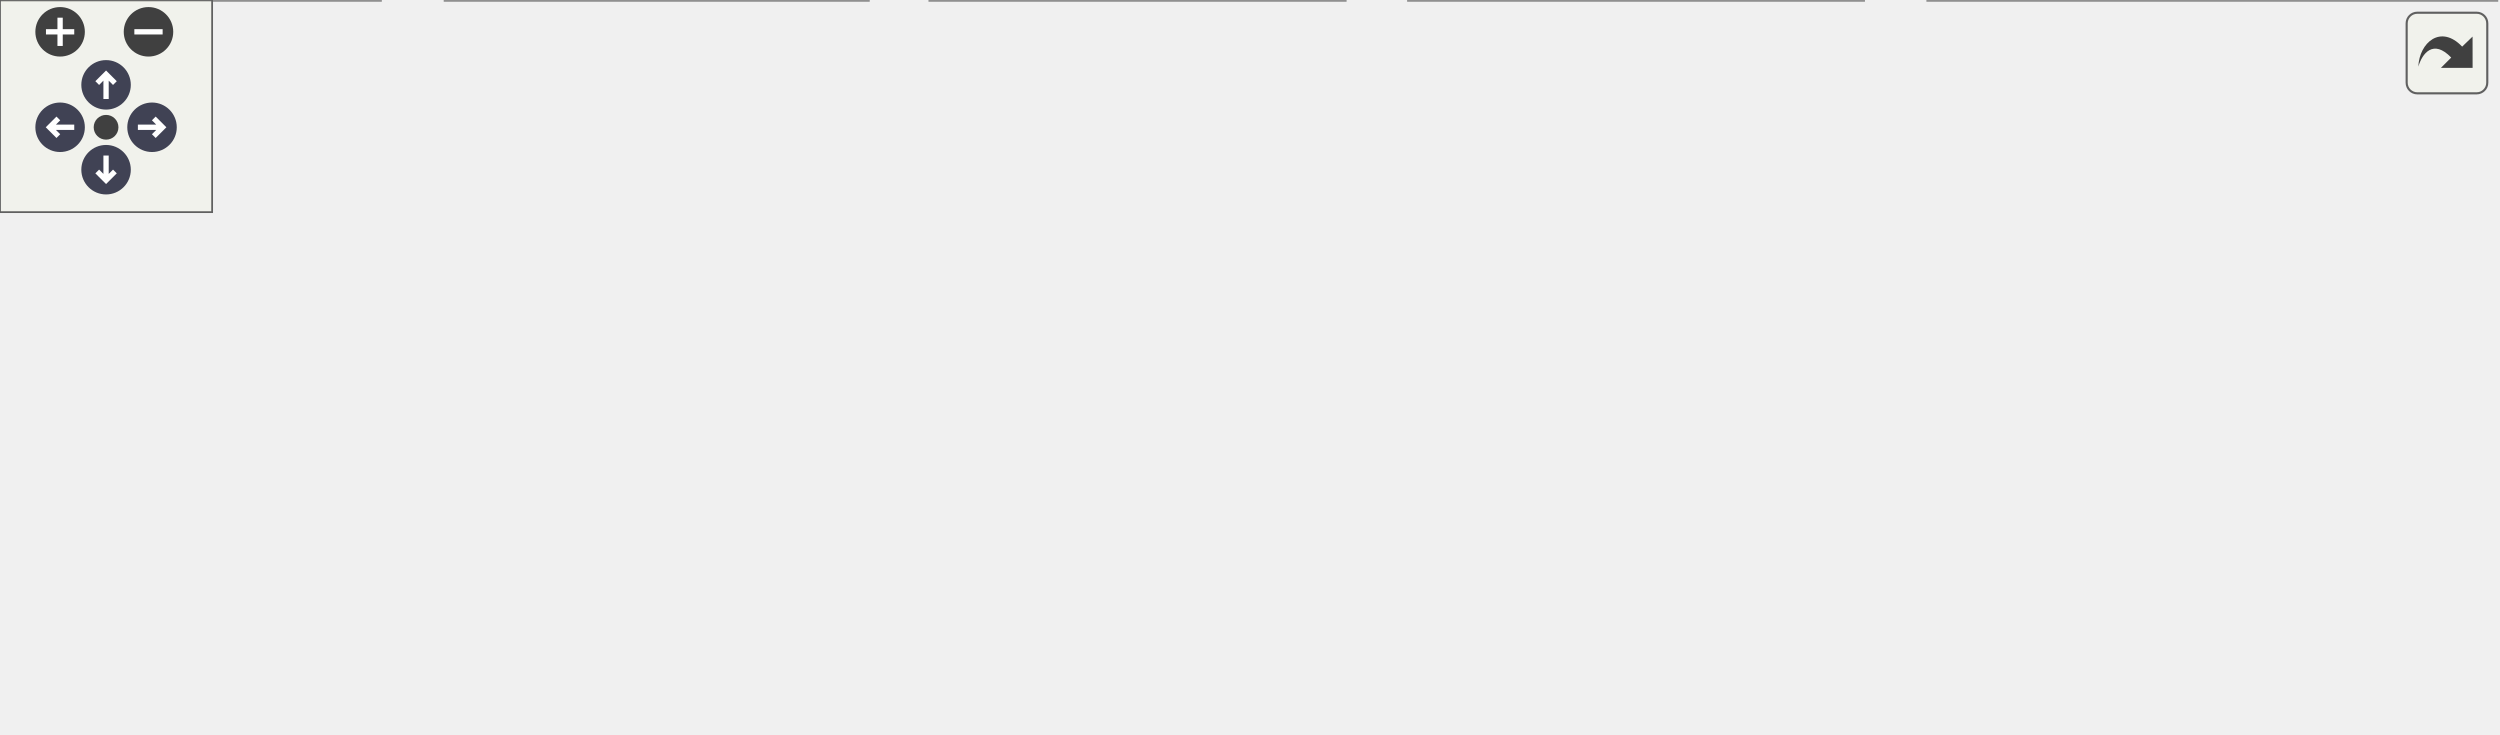
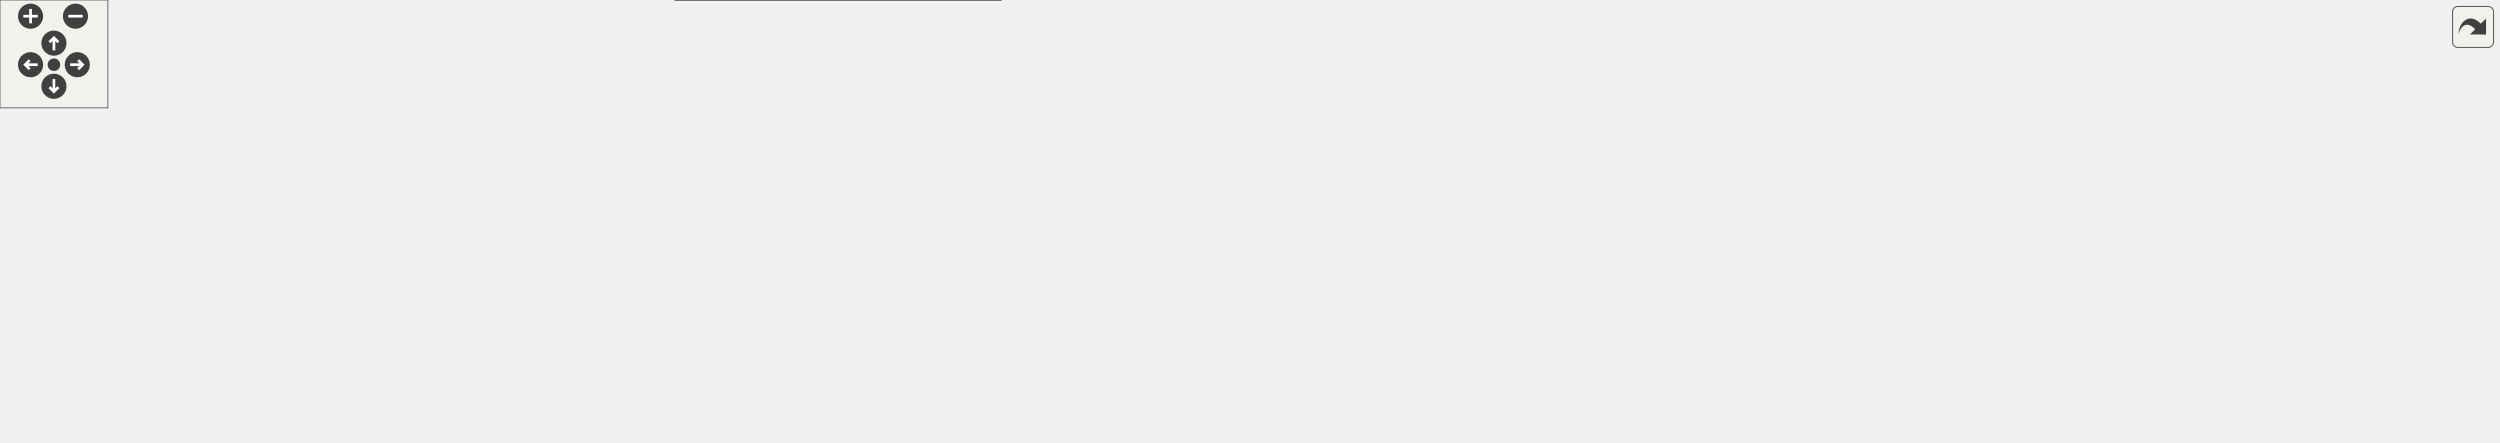
<svg xmlns="http://www.w3.org/2000/svg" xmlns:xlink="http://www.w3.org/1999/xlink" id="main" version="1.1" xml:space="preserve">
  <style type="text/css">
- .node, .edge {opacity: 0.7;}
- .node.selected, .edge.selected {opacity: 1;}
.edge:hover path { stroke: red; }
.edge:hover polygon { stroke: red; fill: red; }
</style>
  <defs>
    <circle id="rim" cx="0" cy="0" r="7" />
    <circle id="rim2" cx="0" cy="0" r="3.5" />
    <g id="zoomPlus">
      <use xlink:href="#rim" fill="#404040">
        <set attributeName="fill" to="#808080" begin="zoomplus.mouseover" end="zoomplus.mouseout" />
      </use>
      <path d="M-4,0h8M0,-4v8" fill="none" stroke="white" stroke-width="1.5" pointer-events="none" />
    </g>
    <g id="zoomMin">
      <use xlink:href="#rim" fill="#404040">
        <set attributeName="fill" to="#808080" begin="zoomminus.mouseover" end="zoomminus.mouseout" />
      </use>
      <path d="M-4,0h8" fill="none" stroke="white" stroke-width="1.5" pointer-events="none" />
    </g>
-     <g id="arrowUp" transform="translate(30 24)">
-       <use xlink:href="#rim" />
-       <path pointer-events="none" fill="none" stroke="white" stroke-width="1.5" d="M0,-3.0v7 M-2.5,-0.5L0,-3.0L2.5,-0.5" />
-     </g>
-     <g id="arrowRight" transform="rotate(90) translate(36 -43)">
-       <use xlink:href="#rim" />
-       <path pointer-events="none" fill="none" stroke="white" stroke-width="1.5" d="M0,-3.0v7 M-2.5,-0.5L0,-3.0L2.5,-0.5" />
-     </g>
-     <g id="arrowDown" transform="rotate(180) translate(-30 -48)">
-       <use xlink:href="#rim" />
-       <path pointer-events="none" fill="none" stroke="white" stroke-width="1.5" d="M0,-3.0v7 M-2.5,-0.5L0,-3.0L2.5,-0.5" />
-     </g>
-     <g id="arrowLeft" transform="rotate(270) translate(-36 17)">
-       <use xlink:href="#rim" />
-       <path pointer-events="none" fill="none" stroke="white" stroke-width="1.5" d="M0,-3.0v7 M-2.5,-0.5L0,-3.0L2.5,-0.5" />
+     <g id="dirArrow">
+       <path fill="none" stroke="white" stroke-width="1.5" d="M0,-3.0v7 M-2.5,-0.5L0,-3.0L2.5,-0.5" />
    </g>
    <g id="resetDef">
      <use xlink:href="#rim2" fill="#404040">
        <set attributeName="fill" to="#808080" begin="reset.mouseover" end="reset.mouseout" />
      </use>
    </g>
  </defs>
  <svg id="graph" class="graph">
    <g id="viewport">
-       <g id="Node000001" class="node">
-         <g id="a_Node000001">
+       <g id="node1" class="node">
+         <g id="a_node1">
          <a xlink:title=" ">
-             <polygon fill="#999999" stroke="#666666" points="438.5,-147 325,-147 325,-126.25 438.5,-126.25 438.5,-147" />
-             <text text-anchor="middle" x="381.75" y="-133.5" font-family="Helvetica,sans-Serif" font-size="10.00">include/sqsh_error.h</text>
+             <polygon fill="#999999" stroke="#666666" points="840.25,-185.71 674.25,-185.71 674.25,-167.13 840.25,-167.13 840.25,-185.71" />
+             <text text-anchor="middle" x="757.25" y="-172.21" font-family="Helvetica,sans-Serif" font-size="10.00">include/sqsh_error.h</text>
          </a>
        </g>
      </g>
-       <g id="Node000002" class="node">
-         <g id="a_Node000002">
+       <g id="node2" class="node">
+         <g id="a_node2">
          <a xlink:href="sqsh_8h.html" target="_top" xlink:title=" ">
-             <polygon fill="white" stroke="#666666" points="364.62,-83.88 278.88,-83.88 278.88,-63.12 364.62,-63.12 364.62,-83.88" />
-             <text text-anchor="middle" x="321.75" y="-70.38" font-family="Helvetica,sans-Serif" font-size="10.00">include/sqsh.h</text>
+             <polygon fill="white" stroke="#666666" points="736.75,-113.98 615.75,-113.98 615.75,-95.48 736.75,-95.48 736.75,-113.98" />
+             <text text-anchor="middle" x="676.25" y="-100.48" font-family="Helvetica,sans-Serif" font-size="10.00">include/sqsh.h</text>
          </a>
        </g>
      </g>
-       <g id="edge1_Node000001_Node000002" class="edge">
-         <g id="a_edge1_Node000001_Node000002">
-           <a xlink:title=" ">
-             <path fill="none" stroke="#63b8ff" d="M364.47,-118.02C353.63,-106.98 340.07,-93.16 331.17,-84.09" />
-             <polygon fill="#63b8ff" stroke="#63b8ff" points="361.61,-120.12 371.11,-124.8 366.6,-115.22 361.61,-120.12" />
+       <g id="edge1" class="edge">
+         <path fill="none" stroke="#63b8ff" d="M739.09,-159.79C722.77,-145.76 699.42,-125.66 686.26,-114.34" />
+         <polygon fill="#63b8ff" stroke="#63b8ff" points="736.45,-163 746.32,-166.87 741.02,-157.7 736.45,-163" />
+       </g>
+       <g id="node10" class="node">
+         <g id="a_node10">
+           <a xlink:href="sqsh__archive__private_8h.html" target="_top" xlink:title=" ">
+             <polygon fill="white" stroke="#666666" points="921.25,-131.13 755.25,-131.13 755.25,-78.32 921.25,-78.32 921.25,-131.13" />
+             <text text-anchor="start" x="763.25" y="-117.63" font-family="Helvetica,sans-Serif" font-size="10.00">include/sqsh_archive</text>
+             <text text-anchor="middle" x="838.25" y="-83.32" font-family="Helvetica,sans-Serif" font-size="10.00">_private.h</text>
          </a>
        </g>
      </g>
-       <g id="Node000008" class="node">
-         <g id="a_Node000008">
-           <a xlink:href="sqsh__archive__private_8h.html" target="_top" xlink:title=" ">
-             <polygon fill="white" stroke="#666666" points="500.75,-90.25 382.75,-90.25 382.75,-56.75 500.75,-56.75 500.75,-90.25" />
-             <text text-anchor="start" x="390.75" y="-76.75" font-family="Helvetica,sans-Serif" font-size="10.00">include/sqsh_archive</text>
-             <text text-anchor="middle" x="441.75" y="-64" font-family="Helvetica,sans-Serif" font-size="10.00">_private.h</text>
+       <g id="edge9" class="edge">
+         <path fill="none" stroke="#63b8ff" d="M775.29,-159.9C785,-151.54 797.24,-141.01 808.33,-131.47" />
+         <polygon fill="#63b8ff" stroke="#63b8ff" points="773.48,-157.7 768.18,-166.87 778.05,-163 773.48,-157.7" />
+       </g>
+       <g id="node3" class="node">
+         <g id="a_node3">
+           <a xlink:href="list__dir_8c.html" target="_top" xlink:title=" ">
+             <polygon fill="white" stroke="#666666" points="158.5,-30.41 0,-30.41 0,-11.91 158.5,-11.91 158.5,-30.41" />
+             <text text-anchor="middle" x="79.25" y="-16.91" font-family="Helvetica,sans-Serif" font-size="10.00">examples/list_dir.c</text>
          </a>
        </g>
      </g>
-       <g id="edge7_Node000001_Node000008" class="edge">
-         <g id="a_edge7_Node000001_Node000008">
-           <a xlink:title=" ">
-             <path fill="none" stroke="#63b8ff" d="M398.88,-118.18C407.35,-109.55 417.51,-99.19 425.81,-90.73" />
-             <polygon fill="#63b8ff" stroke="#63b8ff" points="396.9,-115.22 392.39,-124.8 401.89,-120.12 396.9,-115.22" />
+       <g id="edge2" class="edge">
+         <path fill="none" stroke="#63b8ff" d="M604.87,-97.5C506.09,-88.35 322.34,-69.36 167.25,-42.32 149.34,-39.19 129.59,-34.76 113.35,-30.85" />
+         <polygon fill="#63b8ff" stroke="#63b8ff" points="604.34,-101.06 614.62,-98.49 604.98,-94.09 604.34,-101.06" />
+       </g>
+       <g id="node4" class="node">
+         <g id="a_node4">
+           <a xlink:href="list__dir__ll_8c.html" target="_top" xlink:title=" ">
+             <polygon fill="white" stroke="#666666" points="357.75,-30.41 176.75,-30.41 176.75,-11.91 357.75,-11.91 357.75,-30.41" />
+             <text text-anchor="middle" x="267.25" y="-16.91" font-family="Helvetica,sans-Serif" font-size="10.00">examples/list_dir_ll.c</text>
          </a>
        </g>
      </g>
-       <g id="Node000003" class="node">
-         <g id="a_Node000003">
-           <a xlink:href="list__dir_8c.html" target="_top" xlink:title=" ">
-             <polygon fill="white" stroke="#666666" points="107.5,-20.75 0,-20.75 0,0 107.5,0 107.5,-20.75" />
-             <text text-anchor="middle" x="53.75" y="-7.25" font-family="Helvetica,sans-Serif" font-size="10.00">examples/list_dir.c</text>
+       <g id="edge3" class="edge">
+         <path fill="none" stroke="#63b8ff" d="M621.13,-92.9C559.12,-80.7 455.43,-60.23 366.25,-42.32 347.68,-38.59 327.16,-34.42 309.63,-30.84" />
+         <polygon fill="#63b8ff" stroke="#63b8ff" points="620.34,-96.51 630.83,-95 621.69,-89.64 620.34,-96.51" />
+       </g>
+       <g id="node5" class="node">
+         <g id="a_node5">
+           <a xlink:href="list__xattrs_8c.html" target="_top" xlink:title=" ">
+             <polygon fill="white" stroke="#666666" points="556.75,-42.32 375.75,-42.32 375.75,0 556.75,0 556.75,-42.32" />
+             <text text-anchor="middle" x="466.25" y="-28.82" font-family="Helvetica,sans-Serif" font-size="10.00">examples/list_xattrs.c</text>
          </a>
        </g>
      </g>
-       <g id="edge2_Node000002_Node000003" class="edge">
-         <g id="a_edge2_Node000002_Node000003">
-           <a xlink:title=" ">
-             <path fill="none" stroke="#63b8ff" d="M268.01,-60.24C217.62,-48.75 143.25,-31.79 96.7,-21.17" />
-             <polygon fill="#63b8ff" stroke="#63b8ff" points="267.16,-63.87 277.69,-62.68 268.72,-57.04 267.16,-63.87" />
+       <g id="edge4" class="edge">
+         <path fill="none" stroke="#63b8ff" d="M643.7,-91.08C610.51,-78.19 558.48,-57.98 519.32,-42.77" />
+         <polygon fill="#63b8ff" stroke="#63b8ff" points="642.19,-94.64 652.78,-95 644.72,-88.11 642.19,-94.64" />
+       </g>
+       <g id="node6" class="node">
+         <g id="a_node6">
+           <a xlink:href="list__xattrs__ll_8c.html" target="_top" xlink:title=" ">
+             <polygon fill="white" stroke="#666666" points="778,-34.16 574.5,-34.16 574.5,-8.16 778,-8.16 778,-34.16" />
+             <text text-anchor="middle" x="676.25" y="-20.66" font-family="Helvetica,sans-Serif" font-size="10.00">examples/list_xattrs_ll.c</text>
          </a>
        </g>
      </g>
-       <g id="Node000004" class="node">
-         <g id="a_Node000004">
-           <a xlink:href="list__dir__ll_8c.html" target="_top" xlink:title=" ">
-             <polygon fill="white" stroke="#666666" points="245.5,-20.75 126,-20.75 126,0 245.5,0 245.5,-20.75" />
-             <text text-anchor="middle" x="185.75" y="-7.25" font-family="Helvetica,sans-Serif" font-size="10.00">examples/list_dir_ll.c</text>
+       <g id="edge5" class="edge">
+         <path fill="none" stroke="#63b8ff" d="M676.25,-84.08C676.25,-68.67 676.25,-47.68 676.25,-34.53" />
+         <polygon fill="#63b8ff" stroke="#63b8ff" points="672.75,-84 676.25,-94 679.75,-84 672.75,-84" />
+       </g>
+       <g id="node7" class="node">
+         <g id="a_node7">
+           <a xlink:href="read__file_8c.html" target="_top" xlink:title=" ">
+             <polygon fill="white" stroke="#666666" points="962.25,-30.41 796.25,-30.41 796.25,-11.91 962.25,-11.91 962.25,-30.41" />
+             <text text-anchor="middle" x="879.25" y="-16.91" font-family="Helvetica,sans-Serif" font-size="10.00">examples/read_file.c</text>
          </a>
        </g>
      </g>
-       <g id="edge3_Node000002_Node000004" class="edge">
-         <g id="a_edge3_Node000002_Node000004">
-           <a xlink:title=" ">
-             <path fill="none" stroke="#63b8ff" d="M290.02,-58.24C264.68,-46.85 229.83,-31.19 207.55,-21.17" />
-             <polygon fill="#63b8ff" stroke="#63b8ff" points="288.34,-61.77 298.9,-62.68 291.21,-55.39 288.34,-61.77" />
+       <g id="edge6" class="edge">
+         <path fill="none" stroke="#63b8ff" d="M708.14,-90.91C749.85,-74.15 821.84,-45.22 857.68,-30.82" />
+         <polygon fill="#63b8ff" stroke="#63b8ff" points="706.95,-88.02 698.97,-95 709.56,-94.52 706.95,-88.02" />
+       </g>
+       <g id="node8" class="node">
+         <g id="a_node8">
+           <a xlink:href="read__file__ll_8c.html" target="_top" xlink:title=" ">
+             <polygon fill="white" stroke="#666666" points="1168.5,-30.41 980,-30.41 980,-11.91 1168.5,-11.91 1168.5,-30.41" />
+             <text text-anchor="middle" x="1074.25" y="-16.91" font-family="Helvetica,sans-Serif" font-size="10.00">examples/read_file_ll.c</text>
          </a>
        </g>
      </g>
-       <g id="Node000005" class="node">
-         <g id="a_Node000005">
-           <a xlink:href="read__file_8c.html" target="_top" xlink:title=" ">
-             <polygon fill="white" stroke="#666666" points="380.38,-20.75 263.12,-20.75 263.12,0 380.38,0 380.38,-20.75" />
-             <text text-anchor="middle" x="321.75" y="-7.25" font-family="Helvetica,sans-Serif" font-size="10.00">examples/read_file.c</text>
+       <g id="edge7" class="edge">
+         <path fill="none" stroke="#63b8ff" d="M707.07,-91.11C719.13,-86.55 733.18,-81.7 746.25,-78.32 844.29,-52.93 871.54,-60.05 971.25,-42.32 991.07,-38.79 1012.97,-34.55 1031.47,-30.88" />
+         <polygon fill="#63b8ff" stroke="#63b8ff" points="706.11,-88.11 698.06,-95 708.65,-94.64 706.11,-88.11" />
+       </g>
+       <g id="node9" class="node">
+         <g id="a_node9">
+           <a xlink:href="readme__example_8c.html" target="_top" xlink:title=" ">
+             <polygon fill="white" stroke="#666666" points="1390,-30.41 1186.5,-30.41 1186.5,-11.91 1390,-11.91 1390,-30.41" />
+             <text text-anchor="middle" x="1288.25" y="-16.91" font-family="Helvetica,sans-Serif" font-size="10.00">examples/readme_example.c</text>
          </a>
        </g>
      </g>
-       <g id="edge4_Node000002_Node000005" class="edge">
-         <g id="a_edge4_Node000002_Node000005">
-           <a xlink:title=" ">
-             <path fill="none" stroke="#63b8ff" d="M321.75,-51.91C321.75,-41.45 321.75,-29.24 321.75,-20.97" />
-             <polygon fill="#63b8ff" stroke="#63b8ff" points="318.25,-51.68 321.75,-61.68 325.25,-51.68 318.25,-51.68" />
-           </a>
-         </g>
-       </g>
-       <g id="Node000006" class="node">
-         <g id="a_Node000006">
-           <a xlink:href="read__file__ll_8c.html" target="_top" xlink:title=" ">
-             <polygon fill="white" stroke="#666666" points="527,-20.75 398.5,-20.75 398.5,0 527,0 527,-20.75" />
-             <text text-anchor="middle" x="462.75" y="-7.25" font-family="Helvetica,sans-Serif" font-size="10.00">examples/read_file_ll.c</text>
-           </a>
-         </g>
-       </g>
-       <g id="edge5_Node000002_Node000006" class="edge">
-         <g id="a_edge5_Node000002_Node000006">
-           <a xlink:title=" ">
-             <path fill="none" stroke="#63b8ff" d="M354.29,-58.39C380.6,-46.99 416.94,-31.23 440.15,-21.17" />
-             <polygon fill="#63b8ff" stroke="#63b8ff" points="353.19,-55.49 345.4,-62.68 355.97,-61.91 353.19,-55.49" />
-           </a>
-         </g>
-       </g>
-       <g id="Node000007" class="node">
-         <g id="a_Node000007">
-           <a xlink:href="readme__example_8c.html" target="_top" xlink:title=" ">
-             <polygon fill="white" stroke="#666666" points="706.12,-20.75 545.38,-20.75 545.38,0 706.12,0 706.12,-20.75" />
-             <text text-anchor="middle" x="625.75" y="-7.25" font-family="Helvetica,sans-Serif" font-size="10.00">examples/readme_example.c</text>
-           </a>
-         </g>
-       </g>
-       <g id="edge6_Node000002_Node000007" class="edge">
-         <g id="a_edge6_Node000002_Node000007">
-           <a xlink:title=" ">
-             <path fill="none" stroke="#63b8ff" d="M362.59,-59.65C366.35,-58.61 370.11,-57.63 373.75,-56.75 435.99,-41.77 507.94,-29.29 558.99,-21.23" />
-             <polygon fill="#63b8ff" stroke="#63b8ff" points="361.75,-56.53 353.11,-62.66 363.69,-63.26 361.75,-56.53" />
-           </a>
-         </g>
+       <g id="edge8" class="edge">
+         <path fill="none" stroke="#63b8ff" d="M705.88,-91C718.15,-86.25 732.67,-81.29 746.25,-78.32 934.02,-37.16 986.69,-67.52 1177.25,-42.32 1199.97,-39.31 1225.11,-34.84 1245.71,-30.88" />
+         <polygon fill="#63b8ff" stroke="#63b8ff" points="704.73,-88.09 696.75,-95.07 707.33,-94.59 704.73,-88.09" />
      </g>
    </g>
  </svg>
  <g id="navigator" transform="translate(0 0)" fill="#404254">
    <rect fill="#f2f5e9" fill-opacity="0.5" stroke="#606060" stroke-width=".5" x="0" y="0" width="60" height="60" />
    <use id="zoomplus" xlink:href="#zoomPlus" x="17" y="9" />
    <use id="zoomminus" xlink:href="#zoomMin" x="42" y="9" />
    <use id="reset" xlink:href="#resetDef" x="30" y="36" />
-     <use id="arrowup" xlink:href="#arrowUp" x="0" y="0" />
-     <use id="arrowright" xlink:href="#arrowRight" x="0" y="0" />
-     <use id="arrowdown" xlink:href="#arrowDown" x="0" y="0" />
-     <use id="arrowleft" xlink:href="#arrowLeft" x="0" y="0" />
+     <g id="arrowUp" xlink:href="#dirArrow" transform="translate(30 24)">
+       <use xlink:href="#rim" fill="#404040">
+         <set attributeName="fill" to="#808080" begin="arrowUp.mouseover" end="arrowUp.mouseout" />
+       </use>
+       <path fill="none" stroke="white" stroke-width="1.5" d="M0,-3.0v7 M-2.5,-0.5L0,-3.0L2.5,-0.5" />
+     </g>
+     <g id="arrowRight" xlink:href="#dirArrow" transform="rotate(90) translate(36 -43)">
+       <use xlink:href="#rim" fill="#404040">
+         <set attributeName="fill" to="#808080" begin="arrowRight.mouseover" end="arrowRight.mouseout" />
+       </use>
+       <path fill="none" stroke="white" stroke-width="1.5" d="M0,-3.0v7 M-2.5,-0.5L0,-3.0L2.5,-0.5" />
+     </g>
+     <g id="arrowDown" xlink:href="#dirArrow" transform="rotate(180) translate(-30 -48)">
+       <use xlink:href="#rim" fill="#404040">
+         <set attributeName="fill" to="#808080" begin="arrowDown.mouseover" end="arrowDown.mouseout" />
+       </use>
+       <path fill="none" stroke="white" stroke-width="1.5" d="M0,-3.0v7 M-2.5,-0.5L0,-3.0L2.5,-0.5" />
+     </g>
+     <g id="arrowLeft" xlink:href="#dirArrow" transform="rotate(270) translate(-36 17)">
+       <use xlink:href="#rim" fill="#404040">
+         <set attributeName="fill" to="#808080" begin="arrowLeft.mouseover" end="arrowLeft.mouseout" />
+       </use>
+       <path fill="none" stroke="white" stroke-width="1.5" d="M0,-3.0v7 M-2.5,-0.5L0,-3.0L2.5,-0.5" />
+     </g>
  </g>
  <svg viewBox="0 0 15 15" width="100%" height="30px" preserveAspectRatio="xMaxYMin meet">
    <g id="arrow_out" transform="scale(0.3 0.3)">
      <a xlink:href="sqsh__error_8h__dep__incl_org.svg" target="_base">
        <rect id="button" ry="5" rx="5" y="6" x="6" height="38" width="38" fill="#f2f5e9" fill-opacity="0.5" stroke="#606060" stroke-width="1.0" />
        <path id="arrow" d="M 11.5,31.437 C 11.94,20.098 22.043,11.323 32.159,21.979 L 37.069,17.246 C 37.069,17.246 37.088,32 37.088,32 L 22.16,31.978 C 22.16,31.978 26.998,27.14 26.998,27.14 C 18.529,18.264 13.292,25.23 11.5,31.437 z" style="fill:#404040;" />
      </a>
    </g>
  </svg>
-   <style type="text/css">
- 
- [data-mouse-over-selected='false'] { opacity: 0.7; }
- [data-mouse-over-selected='true']  { opacity: 1.0; }
- 
- </style>
</svg>
